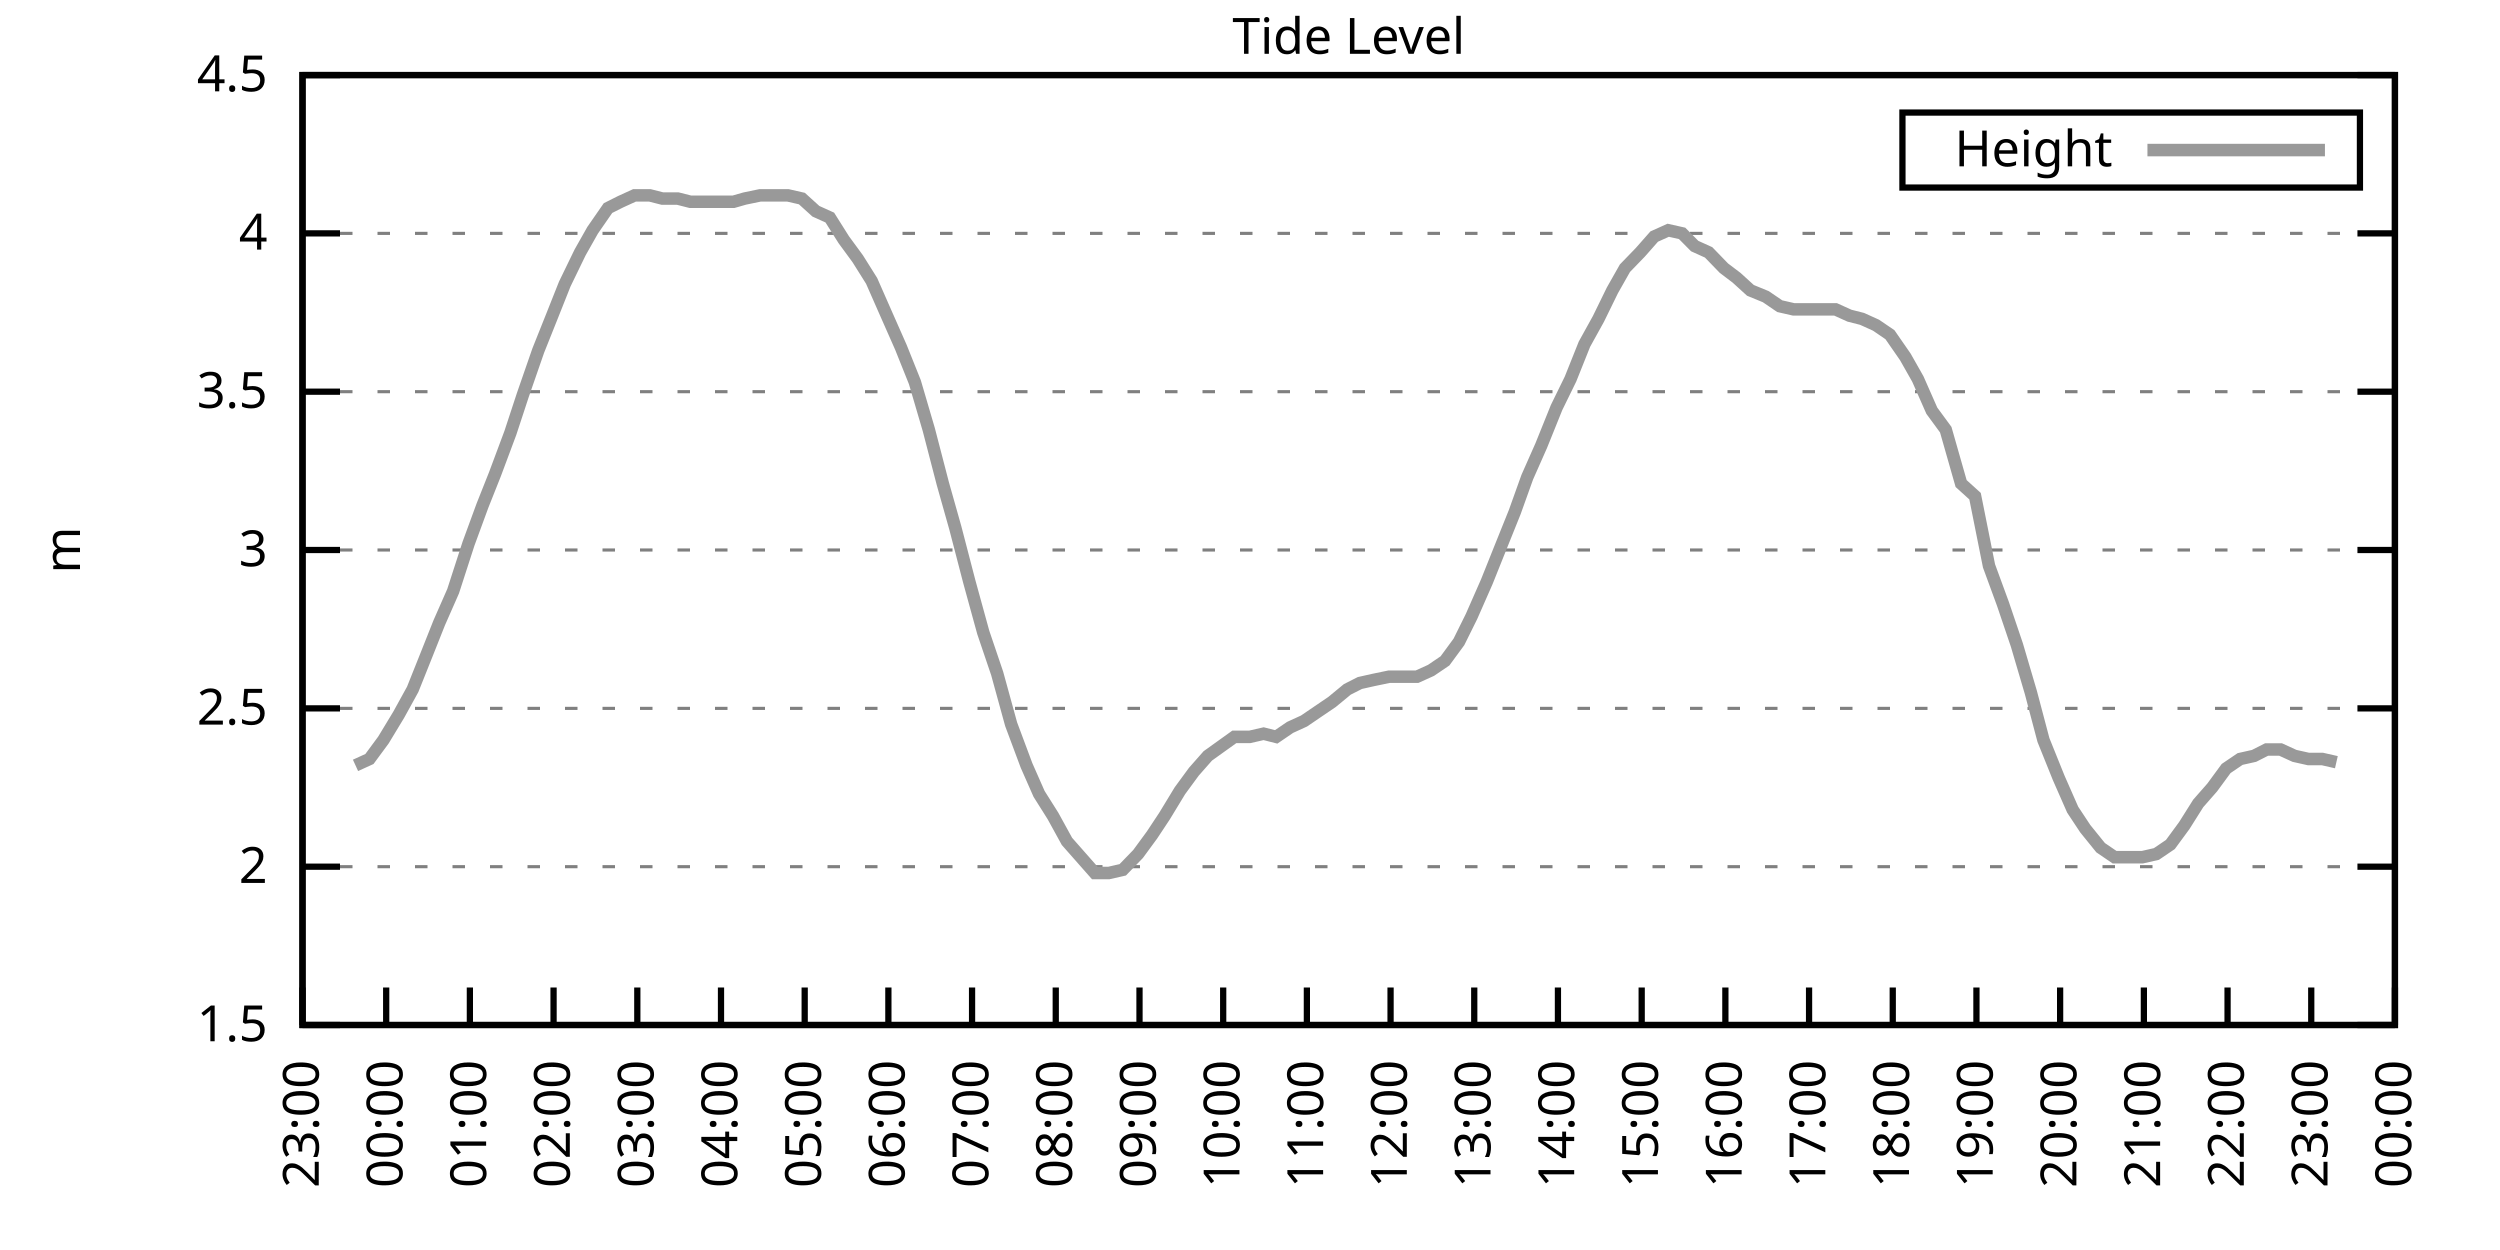
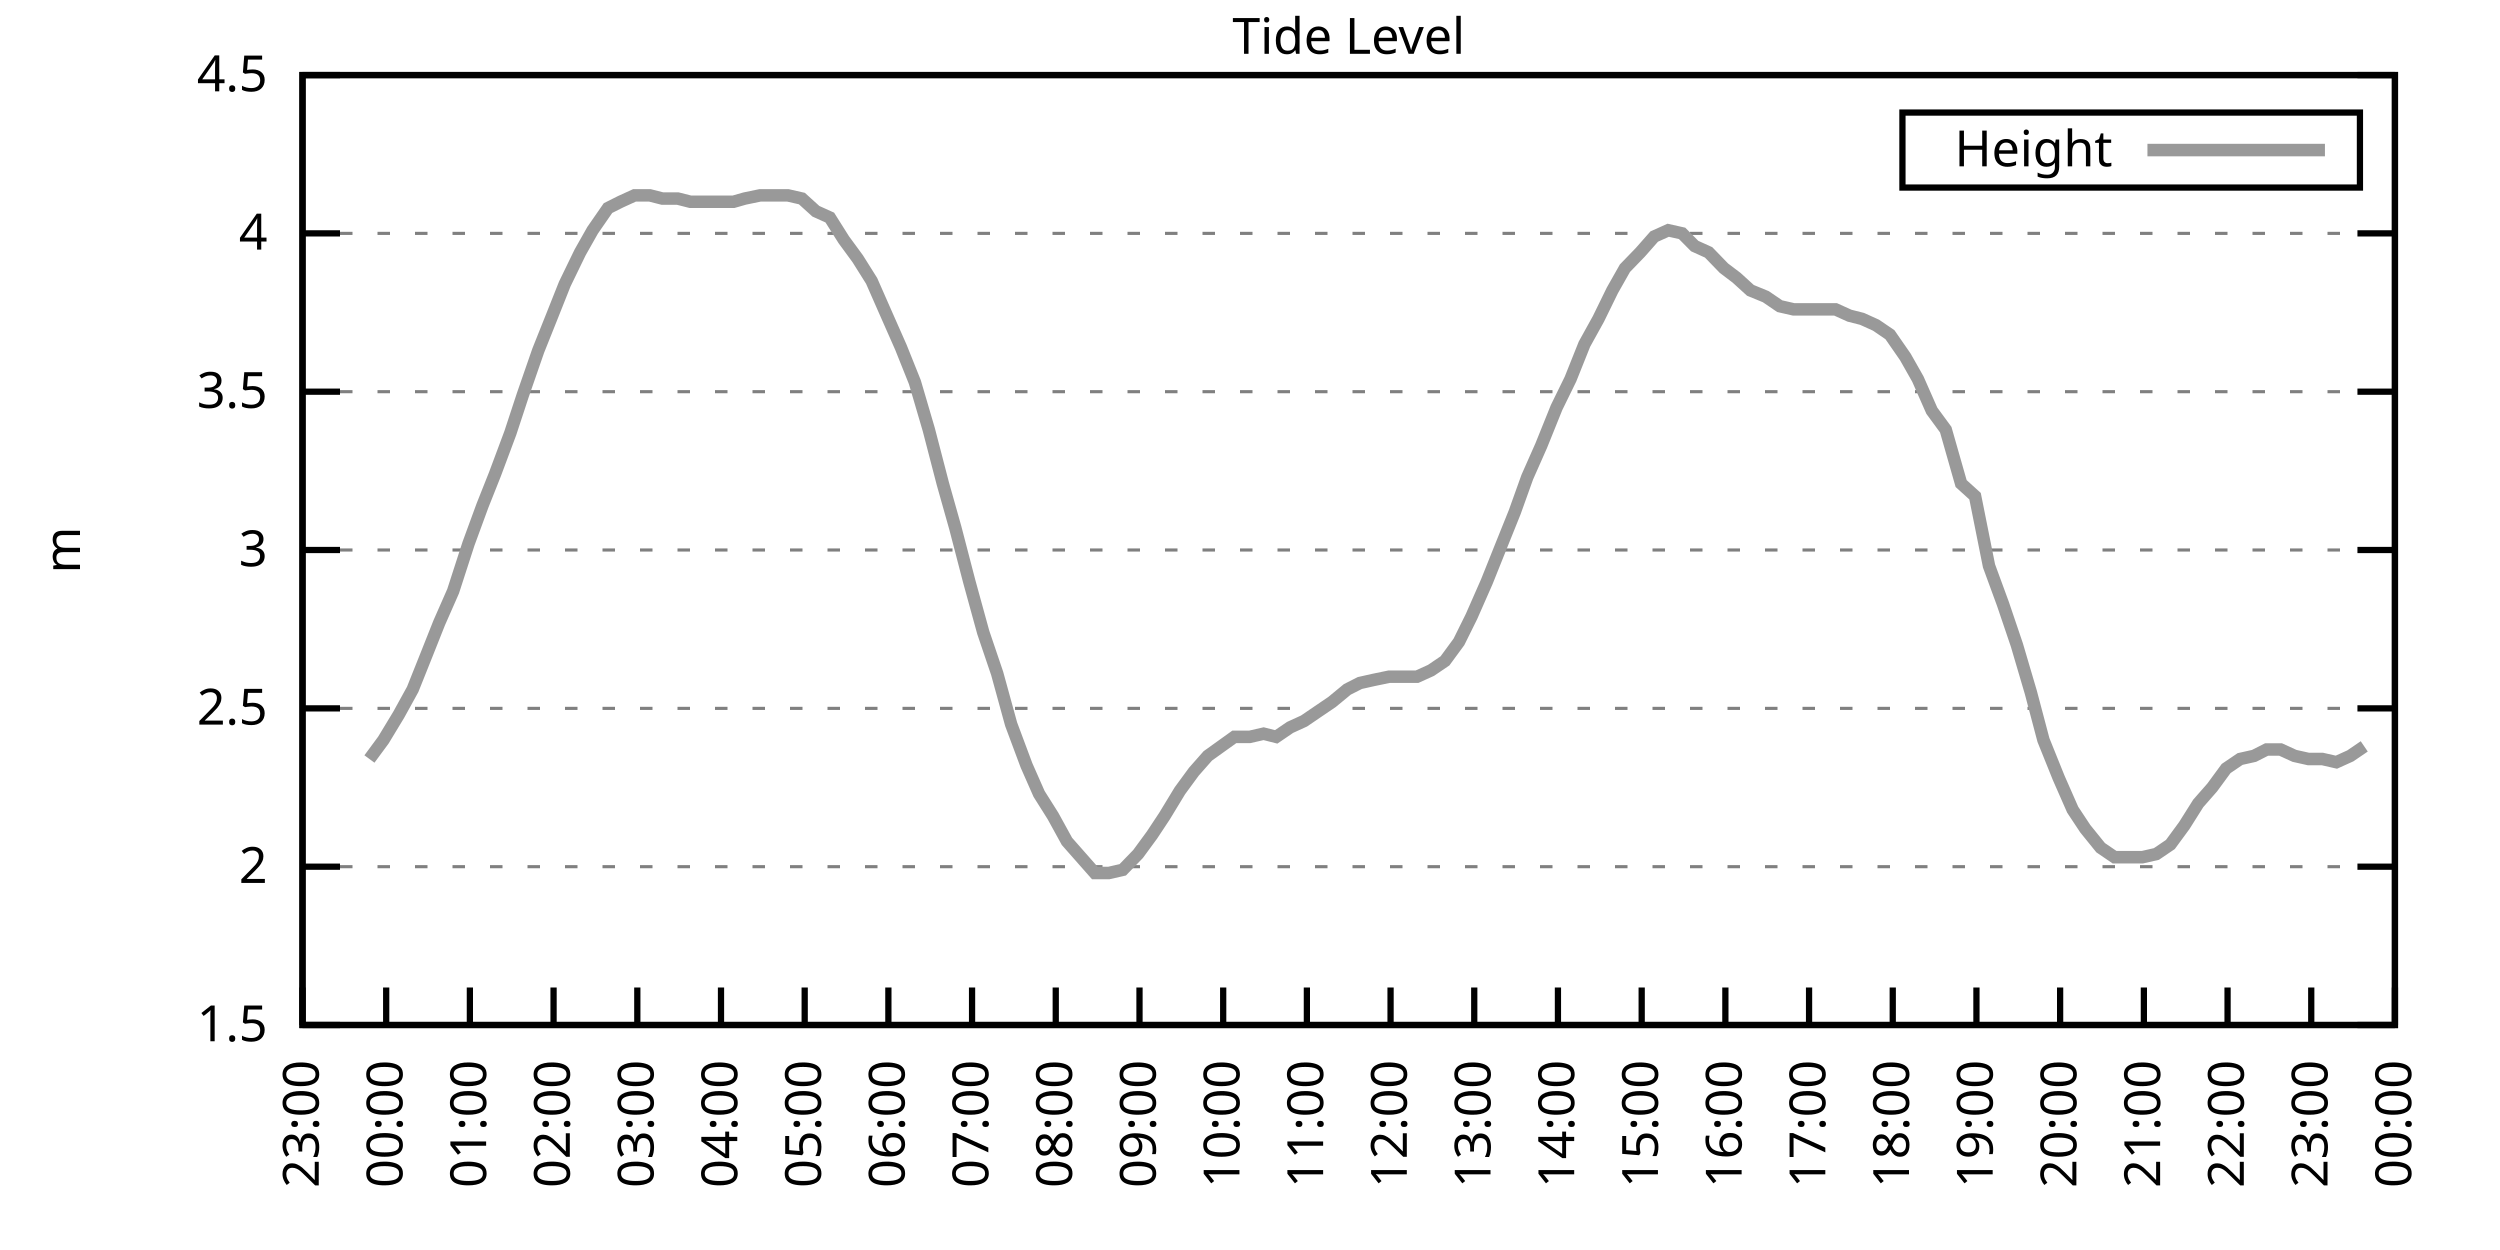
<svg xmlns="http://www.w3.org/2000/svg" xmlns:xlink="http://www.w3.org/1999/xlink" width="400" height="200" viewBox="0 0 400 200">
  <g id="gnuplot_canvas">
    <rect x="0" y="0" width="400" height="200" fill="none" />
    <defs>
      <circle id="gpDot" r="0.5" stroke-width="0.5" stroke="currentColor" />
      <path id="gpPt0" stroke-width="0.333" stroke="currentColor" d="M-1,0 h2 M0,-1 v2" />
      <path id="gpPt1" stroke-width="0.333" stroke="currentColor" d="M-1,-1 L1,1 M1,-1 L-1,1" />
      <path id="gpPt2" stroke-width="0.333" stroke="currentColor" d="M-1,0 L1,0 M0,-1 L0,1 M-1,-1 L1,1 M-1,1 L1,-1" />
      <rect id="gpPt3" stroke-width="0.333" stroke="currentColor" x="-1" y="-1" width="2" height="2" />
      <rect id="gpPt4" stroke-width="0.333" stroke="currentColor" fill="currentColor" x="-1" y="-1" width="2" height="2" />
      <circle id="gpPt5" stroke-width="0.333" stroke="currentColor" cx="0" cy="0" r="1" />
      <use xlink:href="#gpPt5" id="gpPt6" fill="currentColor" stroke="none" />
      <path id="gpPt7" stroke-width="0.333" stroke="currentColor" d="M0,-1.33 L-1.33,0.67 L1.33,0.67 z" />
      <use xlink:href="#gpPt7" id="gpPt8" fill="currentColor" stroke="none" />
      <use xlink:href="#gpPt7" id="gpPt9" stroke="currentColor" transform="rotate(180)" />
      <use xlink:href="#gpPt9" id="gpPt10" fill="currentColor" stroke="none" />
      <use xlink:href="#gpPt3" id="gpPt11" stroke="currentColor" transform="rotate(45)" />
      <use xlink:href="#gpPt11" id="gpPt12" fill="currentColor" stroke="none" />
      <path id="gpPt13" stroke-width="0.333" stroke="currentColor" d="M0,1.330 L1.265,0.411 L0.782,-1.067 L-0.782,-1.076 L-1.265,0.411 z" />
      <use xlink:href="#gpPt13" id="gpPt14" fill="currentColor" stroke="none" />
      <filter id="textbox" filterUnits="objectBoundingBox" x="0" y="0" height="1" width="1">
        <feFlood flood-color="white" flood-opacity="1" result="bgnd" />
        <feComposite in="SourceGraphic" in2="bgnd" operator="atop" />
      </filter>
      <filter id="greybox" filterUnits="objectBoundingBox" x="0" y="0" height="1" width="1">
        <feFlood flood-color="lightgrey" flood-opacity="1" result="grey" />
        <feComposite in="SourceGraphic" in2="grey" operator="atop" />
      </filter>
    </defs>
    <g fill="none" color="white" stroke="currentColor" stroke-width="1.00" stroke-linecap="butt" stroke-linejoin="miter">
</g>
    <g fill="none" color="black" stroke="currentColor" stroke-width="1.00" stroke-linecap="butt" stroke-linejoin="miter">
      <g stroke="none" shape-rendering="crispEdges">
        <polygon fill="rgb(255, 255, 255)" points="48.40,164.00 383.18,164.00 383.18,12.02 48.40,12.02 " />
      </g>
    </g>
    <g fill="none" color="black" stroke="currentColor" stroke-width="1.00" stroke-linecap="butt" stroke-linejoin="miter">
</g>
    <g fill="none" color="black" stroke="black" stroke-width="0.50" stroke-linecap="butt" stroke-linejoin="miter">
</g>
    <g fill="none" color="gray" stroke="currentColor" stroke-width="0.50" stroke-linecap="butt" stroke-linejoin="miter">
      <path stroke="gray" stroke-dasharray="2,4" class="gridline" d="M48.40,164.00 L383.19,164.00  " />
    </g>
    <g fill="none" color="gray" stroke="gray" stroke-width="1.00" stroke-linecap="butt" stroke-linejoin="miter">
</g>
    <g fill="none" color="black" stroke="currentColor" stroke-width="1.00" stroke-linecap="butt" stroke-linejoin="miter">
      <path stroke="black" d="M48.40,164.00 L54.40,164.00 M383.19,164.00 L377.19,164.00  " />
      <g transform="translate(42.80,166.60)" stroke="none" fill="black" font-family="Sans" font-size="8.00" text-anchor="end">
        <text>
          <tspan font-family="Sans"> 1.5</tspan>
        </text>
      </g>
    </g>
    <g fill="none" color="black" stroke="currentColor" stroke-width="1.00" stroke-linecap="butt" stroke-linejoin="miter">
</g>
    <g fill="none" color="black" stroke="black" stroke-width="0.50" stroke-linecap="butt" stroke-linejoin="miter">
</g>
    <g fill="none" color="gray" stroke="currentColor" stroke-width="0.50" stroke-linecap="butt" stroke-linejoin="miter">
      <path stroke="gray" stroke-dasharray="2,4" class="gridline" d="M48.40,138.67 L383.19,138.67  " />
    </g>
    <g fill="none" color="gray" stroke="gray" stroke-width="1.00" stroke-linecap="butt" stroke-linejoin="miter">
</g>
    <g fill="none" color="black" stroke="currentColor" stroke-width="1.00" stroke-linecap="butt" stroke-linejoin="miter">
      <path stroke="black" d="M48.40,138.67 L54.40,138.67 M383.19,138.67 L377.19,138.67  " />
      <g transform="translate(42.80,141.27)" stroke="none" fill="black" font-family="Sans" font-size="8.00" text-anchor="end">
        <text>
          <tspan font-family="Sans"> 2</tspan>
        </text>
      </g>
    </g>
    <g fill="none" color="black" stroke="currentColor" stroke-width="1.00" stroke-linecap="butt" stroke-linejoin="miter">
</g>
    <g fill="none" color="black" stroke="black" stroke-width="0.50" stroke-linecap="butt" stroke-linejoin="miter">
</g>
    <g fill="none" color="gray" stroke="currentColor" stroke-width="0.50" stroke-linecap="butt" stroke-linejoin="miter">
      <path stroke="gray" stroke-dasharray="2,4" class="gridline" d="M48.40,113.34 L383.19,113.34  " />
    </g>
    <g fill="none" color="gray" stroke="gray" stroke-width="1.00" stroke-linecap="butt" stroke-linejoin="miter">
</g>
    <g fill="none" color="black" stroke="currentColor" stroke-width="1.00" stroke-linecap="butt" stroke-linejoin="miter">
      <path stroke="black" d="M48.40,113.34 L54.40,113.34 M383.19,113.34 L377.19,113.34  " />
      <g transform="translate(42.80,115.94)" stroke="none" fill="black" font-family="Sans" font-size="8.00" text-anchor="end">
        <text>
          <tspan font-family="Sans"> 2.5</tspan>
        </text>
      </g>
    </g>
    <g fill="none" color="black" stroke="currentColor" stroke-width="1.00" stroke-linecap="butt" stroke-linejoin="miter">
</g>
    <g fill="none" color="black" stroke="black" stroke-width="0.50" stroke-linecap="butt" stroke-linejoin="miter">
</g>
    <g fill="none" color="gray" stroke="currentColor" stroke-width="0.50" stroke-linecap="butt" stroke-linejoin="miter">
      <path stroke="gray" stroke-dasharray="2,4" class="gridline" d="M48.40,88.00 L383.19,88.00  " />
    </g>
    <g fill="none" color="gray" stroke="gray" stroke-width="1.00" stroke-linecap="butt" stroke-linejoin="miter">
</g>
    <g fill="none" color="black" stroke="currentColor" stroke-width="1.00" stroke-linecap="butt" stroke-linejoin="miter">
      <path stroke="black" d="M48.40,88.00 L54.40,88.00 M383.19,88.00 L377.19,88.00  " />
      <g transform="translate(42.80,90.60)" stroke="none" fill="black" font-family="Sans" font-size="8.00" text-anchor="end">
        <text>
          <tspan font-family="Sans"> 3</tspan>
        </text>
      </g>
    </g>
    <g fill="none" color="black" stroke="currentColor" stroke-width="1.00" stroke-linecap="butt" stroke-linejoin="miter">
</g>
    <g fill="none" color="black" stroke="black" stroke-width="0.50" stroke-linecap="butt" stroke-linejoin="miter">
</g>
    <g fill="none" color="gray" stroke="currentColor" stroke-width="0.50" stroke-linecap="butt" stroke-linejoin="miter">
      <path stroke="gray" stroke-dasharray="2,4" class="gridline" d="M48.40,62.67 L383.19,62.67  " />
    </g>
    <g fill="none" color="gray" stroke="gray" stroke-width="1.00" stroke-linecap="butt" stroke-linejoin="miter">
</g>
    <g fill="none" color="black" stroke="currentColor" stroke-width="1.00" stroke-linecap="butt" stroke-linejoin="miter">
      <path stroke="black" d="M48.40,62.67 L54.40,62.67 M383.19,62.67 L377.19,62.67  " />
      <g transform="translate(42.80,65.27)" stroke="none" fill="black" font-family="Sans" font-size="8.00" text-anchor="end">
        <text>
          <tspan font-family="Sans"> 3.5</tspan>
        </text>
      </g>
    </g>
    <g fill="none" color="black" stroke="currentColor" stroke-width="1.00" stroke-linecap="butt" stroke-linejoin="miter">
</g>
    <g fill="none" color="black" stroke="black" stroke-width="0.50" stroke-linecap="butt" stroke-linejoin="miter">
</g>
    <g fill="none" color="gray" stroke="currentColor" stroke-width="0.50" stroke-linecap="butt" stroke-linejoin="miter">
      <path stroke="gray" stroke-dasharray="2,4" class="gridline" d="M48.40,37.34 L383.19,37.34  " />
    </g>
    <g fill="none" color="gray" stroke="gray" stroke-width="1.00" stroke-linecap="butt" stroke-linejoin="miter">
</g>
    <g fill="none" color="black" stroke="currentColor" stroke-width="1.00" stroke-linecap="butt" stroke-linejoin="miter">
      <path stroke="black" d="M48.40,37.34 L54.40,37.34 M383.19,37.34 L377.19,37.34  " />
      <g transform="translate(42.80,39.94)" stroke="none" fill="black" font-family="Sans" font-size="8.00" text-anchor="end">
        <text>
          <tspan font-family="Sans"> 4</tspan>
        </text>
      </g>
    </g>
    <g fill="none" color="black" stroke="currentColor" stroke-width="1.00" stroke-linecap="butt" stroke-linejoin="miter">
</g>
    <g fill="none" color="black" stroke="black" stroke-width="0.50" stroke-linecap="butt" stroke-linejoin="miter">
</g>
    <g fill="none" color="gray" stroke="currentColor" stroke-width="0.50" stroke-linecap="butt" stroke-linejoin="miter">
      <path stroke="gray" stroke-dasharray="2,4" class="gridline" d="M48.40,12.01 L383.19,12.01  " />
    </g>
    <g fill="none" color="gray" stroke="gray" stroke-width="1.00" stroke-linecap="butt" stroke-linejoin="miter">
</g>
    <g fill="none" color="black" stroke="currentColor" stroke-width="1.00" stroke-linecap="butt" stroke-linejoin="miter">
      <path stroke="black" d="M48.40,12.01 L54.40,12.01 M383.19,12.01 L377.19,12.01  " />
      <g transform="translate(42.80,14.61)" stroke="none" fill="black" font-family="Sans" font-size="8.00" text-anchor="end">
        <text>
          <tspan font-family="Sans"> 4.5</tspan>
        </text>
      </g>
    </g>
    <g fill="none" color="black" stroke="currentColor" stroke-width="1.00" stroke-linecap="butt" stroke-linejoin="miter">
      <path stroke="black" d="M48.40,164.00 L48.40,158.00  " />
      <g transform="translate(51.00,169.60) rotate(270.00)" stroke="none" fill="black" font-family="Sans" font-size="8.00" text-anchor="end">
        <text>
          <tspan font-family="Sans">23:00</tspan>
        </text>
      </g>
    </g>
    <g fill="none" color="black" stroke="currentColor" stroke-width="1.00" stroke-linecap="butt" stroke-linejoin="miter">
      <path stroke="black" d="M61.79,164.00 L61.79,158.00  " />
      <g transform="translate(64.39,169.60) rotate(270.00)" stroke="none" fill="black" font-family="Sans" font-size="8.00" text-anchor="end">
        <text>
          <tspan font-family="Sans">00:00</tspan>
        </text>
      </g>
    </g>
    <g fill="none" color="black" stroke="currentColor" stroke-width="1.00" stroke-linecap="butt" stroke-linejoin="miter">
      <path stroke="black" d="M75.18,164.00 L75.18,158.00  " />
      <g transform="translate(77.78,169.60) rotate(270.00)" stroke="none" fill="black" font-family="Sans" font-size="8.00" text-anchor="end">
        <text>
          <tspan font-family="Sans">01:00</tspan>
        </text>
      </g>
    </g>
    <g fill="none" color="black" stroke="currentColor" stroke-width="1.00" stroke-linecap="butt" stroke-linejoin="miter">
      <path stroke="black" d="M88.57,164.00 L88.57,158.00  " />
      <g transform="translate(91.17,169.60) rotate(270.00)" stroke="none" fill="black" font-family="Sans" font-size="8.00" text-anchor="end">
        <text>
          <tspan font-family="Sans">02:00</tspan>
        </text>
      </g>
    </g>
    <g fill="none" color="black" stroke="currentColor" stroke-width="1.00" stroke-linecap="butt" stroke-linejoin="miter">
      <path stroke="black" d="M101.97,164.00 L101.97,158.00  " />
      <g transform="translate(104.57,169.60) rotate(270.00)" stroke="none" fill="black" font-family="Sans" font-size="8.00" text-anchor="end">
        <text>
          <tspan font-family="Sans">03:00</tspan>
        </text>
      </g>
    </g>
    <g fill="none" color="black" stroke="currentColor" stroke-width="1.00" stroke-linecap="butt" stroke-linejoin="miter">
      <path stroke="black" d="M115.36,164.00 L115.36,158.00  " />
      <g transform="translate(117.96,169.60) rotate(270.00)" stroke="none" fill="black" font-family="Sans" font-size="8.00" text-anchor="end">
        <text>
          <tspan font-family="Sans">04:00</tspan>
        </text>
      </g>
    </g>
    <g fill="none" color="black" stroke="currentColor" stroke-width="1.00" stroke-linecap="butt" stroke-linejoin="miter">
      <path stroke="black" d="M128.75,164.00 L128.75,158.00  " />
      <g transform="translate(131.35,169.60) rotate(270.00)" stroke="none" fill="black" font-family="Sans" font-size="8.00" text-anchor="end">
        <text>
          <tspan font-family="Sans">05:00</tspan>
        </text>
      </g>
    </g>
    <g fill="none" color="black" stroke="currentColor" stroke-width="1.00" stroke-linecap="butt" stroke-linejoin="miter">
      <path stroke="black" d="M142.14,164.00 L142.14,158.00  " />
      <g transform="translate(144.74,169.60) rotate(270.00)" stroke="none" fill="black" font-family="Sans" font-size="8.00" text-anchor="end">
        <text>
          <tspan font-family="Sans">06:00</tspan>
        </text>
      </g>
    </g>
    <g fill="none" color="black" stroke="currentColor" stroke-width="1.00" stroke-linecap="butt" stroke-linejoin="miter">
      <path stroke="black" d="M155.53,164.00 L155.53,158.00  " />
      <g transform="translate(158.13,169.60) rotate(270.00)" stroke="none" fill="black" font-family="Sans" font-size="8.00" text-anchor="end">
        <text>
          <tspan font-family="Sans">07:00</tspan>
        </text>
      </g>
    </g>
    <g fill="none" color="black" stroke="currentColor" stroke-width="1.00" stroke-linecap="butt" stroke-linejoin="miter">
      <path stroke="black" d="M168.92,164.00 L168.92,158.00  " />
      <g transform="translate(171.52,169.60) rotate(270.00)" stroke="none" fill="black" font-family="Sans" font-size="8.00" text-anchor="end">
        <text>
          <tspan font-family="Sans">08:00</tspan>
        </text>
      </g>
    </g>
    <g fill="none" color="black" stroke="currentColor" stroke-width="1.00" stroke-linecap="butt" stroke-linejoin="miter">
      <path stroke="black" d="M182.32,164.00 L182.32,158.00  " />
      <g transform="translate(184.92,169.60) rotate(270.00)" stroke="none" fill="black" font-family="Sans" font-size="8.00" text-anchor="end">
        <text>
          <tspan font-family="Sans">09:00</tspan>
        </text>
      </g>
    </g>
    <g fill="none" color="black" stroke="currentColor" stroke-width="1.00" stroke-linecap="butt" stroke-linejoin="miter">
      <path stroke="black" d="M195.71,164.00 L195.71,158.00  " />
      <g transform="translate(198.31,169.60) rotate(270.00)" stroke="none" fill="black" font-family="Sans" font-size="8.00" text-anchor="end">
        <text>
          <tspan font-family="Sans">10:00</tspan>
        </text>
      </g>
    </g>
    <g fill="none" color="black" stroke="currentColor" stroke-width="1.00" stroke-linecap="butt" stroke-linejoin="miter">
      <path stroke="black" d="M209.10,164.00 L209.10,158.00  " />
      <g transform="translate(211.70,169.60) rotate(270.00)" stroke="none" fill="black" font-family="Sans" font-size="8.00" text-anchor="end">
        <text>
          <tspan font-family="Sans">11:00</tspan>
        </text>
      </g>
    </g>
    <g fill="none" color="black" stroke="currentColor" stroke-width="1.00" stroke-linecap="butt" stroke-linejoin="miter">
      <path stroke="black" d="M222.49,164.00 L222.49,158.00  " />
      <g transform="translate(225.09,169.60) rotate(270.00)" stroke="none" fill="black" font-family="Sans" font-size="8.00" text-anchor="end">
        <text>
          <tspan font-family="Sans">12:00</tspan>
        </text>
      </g>
    </g>
    <g fill="none" color="black" stroke="currentColor" stroke-width="1.00" stroke-linecap="butt" stroke-linejoin="miter">
      <path stroke="black" d="M235.88,164.00 L235.88,158.00  " />
      <g transform="translate(238.48,169.60) rotate(270.00)" stroke="none" fill="black" font-family="Sans" font-size="8.00" text-anchor="end">
        <text>
          <tspan font-family="Sans">13:00</tspan>
        </text>
      </g>
    </g>
    <g fill="none" color="black" stroke="currentColor" stroke-width="1.00" stroke-linecap="butt" stroke-linejoin="miter">
      <path stroke="black" d="M249.27,164.00 L249.27,158.00  " />
      <g transform="translate(251.87,169.60) rotate(270.00)" stroke="none" fill="black" font-family="Sans" font-size="8.00" text-anchor="end">
        <text>
          <tspan font-family="Sans">14:00</tspan>
        </text>
      </g>
    </g>
    <g fill="none" color="black" stroke="currentColor" stroke-width="1.00" stroke-linecap="butt" stroke-linejoin="miter">
      <path stroke="black" d="M262.67,164.00 L262.67,158.00  " />
      <g transform="translate(265.27,169.60) rotate(270.00)" stroke="none" fill="black" font-family="Sans" font-size="8.00" text-anchor="end">
        <text>
          <tspan font-family="Sans">15:00</tspan>
        </text>
      </g>
    </g>
    <g fill="none" color="black" stroke="currentColor" stroke-width="1.00" stroke-linecap="butt" stroke-linejoin="miter">
      <path stroke="black" d="M276.06,164.00 L276.06,158.00  " />
      <g transform="translate(278.66,169.60) rotate(270.00)" stroke="none" fill="black" font-family="Sans" font-size="8.00" text-anchor="end">
        <text>
          <tspan font-family="Sans">16:00</tspan>
        </text>
      </g>
    </g>
    <g fill="none" color="black" stroke="currentColor" stroke-width="1.00" stroke-linecap="butt" stroke-linejoin="miter">
      <path stroke="black" d="M289.45,164.00 L289.45,158.00  " />
      <g transform="translate(292.05,169.60) rotate(270.00)" stroke="none" fill="black" font-family="Sans" font-size="8.00" text-anchor="end">
        <text>
          <tspan font-family="Sans">17:00</tspan>
        </text>
      </g>
    </g>
    <g fill="none" color="black" stroke="currentColor" stroke-width="1.00" stroke-linecap="butt" stroke-linejoin="miter">
      <path stroke="black" d="M302.84,164.00 L302.84,158.00  " />
      <g transform="translate(305.44,169.60) rotate(270.00)" stroke="none" fill="black" font-family="Sans" font-size="8.00" text-anchor="end">
        <text>
          <tspan font-family="Sans">18:00</tspan>
        </text>
      </g>
    </g>
    <g fill="none" color="black" stroke="currentColor" stroke-width="1.00" stroke-linecap="butt" stroke-linejoin="miter">
      <path stroke="black" d="M316.23,164.00 L316.23,158.00  " />
      <g transform="translate(318.83,169.60) rotate(270.00)" stroke="none" fill="black" font-family="Sans" font-size="8.00" text-anchor="end">
        <text>
          <tspan font-family="Sans">19:00</tspan>
        </text>
      </g>
    </g>
    <g fill="none" color="black" stroke="currentColor" stroke-width="1.00" stroke-linecap="butt" stroke-linejoin="miter">
      <path stroke="black" d="M329.62,164.00 L329.62,158.00  " />
      <g transform="translate(332.22,169.60) rotate(270.00)" stroke="none" fill="black" font-family="Sans" font-size="8.00" text-anchor="end">
        <text>
          <tspan font-family="Sans">20:00</tspan>
        </text>
      </g>
    </g>
    <g fill="none" color="black" stroke="currentColor" stroke-width="1.00" stroke-linecap="butt" stroke-linejoin="miter">
      <path stroke="black" d="M343.02,164.00 L343.02,158.00  " />
      <g transform="translate(345.62,169.60) rotate(270.00)" stroke="none" fill="black" font-family="Sans" font-size="8.00" text-anchor="end">
        <text>
          <tspan font-family="Sans">21:00</tspan>
        </text>
      </g>
    </g>
    <g fill="none" color="black" stroke="currentColor" stroke-width="1.00" stroke-linecap="butt" stroke-linejoin="miter">
      <path stroke="black" d="M356.41,164.00 L356.41,158.00  " />
      <g transform="translate(359.01,169.60) rotate(270.00)" stroke="none" fill="black" font-family="Sans" font-size="8.00" text-anchor="end">
        <text>
          <tspan font-family="Sans">22:00</tspan>
        </text>
      </g>
    </g>
    <g fill="none" color="black" stroke="currentColor" stroke-width="1.00" stroke-linecap="butt" stroke-linejoin="miter">
      <path stroke="black" d="M369.80,164.00 L369.80,158.00  " />
      <g transform="translate(372.40,169.60) rotate(270.00)" stroke="none" fill="black" font-family="Sans" font-size="8.00" text-anchor="end">
        <text>
          <tspan font-family="Sans">23:00</tspan>
        </text>
      </g>
    </g>
    <g fill="none" color="black" stroke="currentColor" stroke-width="1.00" stroke-linecap="butt" stroke-linejoin="miter">
      <path stroke="black" d="M383.19,164.00 L383.19,158.00  " />
      <g transform="translate(385.79,169.60) rotate(270.00)" stroke="none" fill="black" font-family="Sans" font-size="8.00" text-anchor="end">
        <text>
          <tspan font-family="Sans">00:00</tspan>
        </text>
      </g>
    </g>
    <g fill="none" color="black" stroke="currentColor" stroke-width="1.00" stroke-linecap="butt" stroke-linejoin="miter">
</g>
    <g fill="none" color="black" stroke="currentColor" stroke-width="1.00" stroke-linecap="butt" stroke-linejoin="miter">
      <path stroke="black" d="M48.40,12.01 L48.40,164.00 L383.19,164.00 L383.19,12.01 L48.40,12.01 Z  " />
    </g>
    <g fill="none" color="black" stroke="currentColor" stroke-width="1.00" stroke-linecap="butt" stroke-linejoin="miter">
</g>
    <g fill="none" color="black" stroke="currentColor" stroke-width="1.00" stroke-linecap="butt" stroke-linejoin="miter">
      <path stroke="black" d="M304.39,30.01 L304.39,18.01 L377.59,18.01 L377.59,30.01 L304.39,30.01 Z  " />
    </g>
    <g id="Tide_level_plot_1">
      <g fill="none" color="white" stroke="black" stroke-width="2.00" stroke-linecap="butt" stroke-linejoin="miter">
</g>
      <g fill="none" color="black" stroke="currentColor" stroke-width="2.00" stroke-linecap="butt" stroke-linejoin="miter">
        <g transform="translate(337.99,26.61)" stroke="none" fill="black" font-family="Sans" font-size="8.00" text-anchor="end">
          <text>
            <tspan font-family="Sans">Height</tspan>
          </text>
        </g>
      </g>
      <g fill="none" color="black" stroke="currentColor" stroke-width="2.00" stroke-linecap="butt" stroke-linejoin="miter">
-         <path stroke="rgb(153, 153, 153)" d="M343.59,24.01 L371.99,24.01 M56.88,122.46 L59.11,121.44 L61.35,118.40 L63.80,114.35 L66.03,110.30 L68.26,104.72   L70.27,99.66 L72.50,94.59 L74.96,86.99 L77.19,80.91 L79.20,75.85 L81.66,69.26 L83.66,63.18 L86.12,56.09   L88.35,50.51 L90.36,45.45 L92.82,40.38 L94.82,36.84 L97.28,33.29 L99.29,32.28 L101.52,31.26 L103.98,31.26   L105.98,31.77 L108.44,31.77 L110.45,32.28 L112.90,32.28 L115.13,32.28 L117.37,32.28 L119.15,31.77 L121.61,31.26   L124.06,31.26 L126.07,31.26 L128.30,31.77 L130.54,33.80 L132.77,34.81 L135.00,38.35 L137.23,41.39 L139.46,44.94   L141.69,50.01 L144.15,55.58 L146.38,61.15 L148.61,68.75 L150.85,77.37 L152.85,84.46 L155.09,93.07 L157.32,101.18   L159.55,107.76 L161.78,115.87 L164.24,122.46 L166.25,127.02 L168.48,130.56 L170.71,134.62 L172.94,137.15 L175.17,139.68   L177.41,139.68 L179.64,139.17 L182.09,136.64 L184.32,133.60 L186.33,130.56 L188.79,126.51 L191.02,123.47 L193.25,120.94   L197.49,117.90 L199.95,117.90 L202.18,117.39 L204.19,117.90 L206.42,116.38 L208.65,115.36 L210.88,113.84 L213.12,112.32   L215.57,110.30 L217.58,109.28 L219.81,108.78 L222.27,108.27 L224.50,108.27 L226.73,108.27 L228.96,107.26 L231.20,105.74   L233.43,102.70 L235.44,98.64 L237.89,93.07 L240.12,87.50 L242.36,81.93 L244.36,76.35 L246.60,71.29 L249.05,65.21   L251.28,60.65 L253.51,55.07 L255.75,51.02 L257.98,46.46 L259.99,42.91 L262.44,40.38 L264.67,37.85 L266.91,36.84   L269.14,37.34 L271.15,39.37 L273.38,40.38 L275.83,42.91 L277.84,44.43 L280.07,46.46 L282.53,47.47 L284.76,48.99   L286.99,49.50 L289.23,49.50 L291.46,49.50 L293.69,49.50 L295.92,50.51 L297.93,51.02 L300.16,52.03 L302.39,53.55   L304.85,57.10 L306.86,60.65 L309.09,65.71 L311.32,68.75 L313.78,77.37 L316.01,79.39 L318.24,90.54 L320.47,96.62   L322.70,103.20 L324.94,110.80 L326.95,118.40 L329.40,124.48 L331.63,129.55 L333.64,132.59 L336.10,135.63 L338.33,137.15   L340.56,137.15 L342.79,137.15 L345.02,136.64 L347.26,135.12 L349.49,132.08 L351.72,128.54 L353.95,126.00 L356.18,122.96   L358.42,121.44 L360.65,120.94 L362.66,119.92 L364.89,119.92 L367.12,120.94 L369.35,121.44 L371.58,121.44 L373.82,121.95    " />
+         <path stroke="rgb(153, 153, 153)" d="M343.59,24.01 L371.99,24.01 M59.11,121.44 L61.35,118.40 L63.80,114.35 L66.03,110.30 L68.26,104.72 L70.27,99.66   L72.50,94.59 L74.96,86.99 L77.19,80.91 L79.20,75.85 L81.66,69.26 L83.66,63.18 L86.12,56.09 L88.35,50.51   L90.36,45.45 L92.82,40.38 L94.82,36.84 L97.28,33.29 L99.29,32.28 L101.52,31.26 L103.98,31.26 L105.98,31.77   L108.44,31.77 L110.45,32.28 L112.90,32.28 L115.13,32.28 L117.37,32.28 L119.15,31.77 L121.61,31.26 L124.06,31.26   L126.07,31.26 L128.30,31.77 L130.54,33.80 L132.77,34.81 L135.00,38.35 L137.23,41.39 L139.46,44.94 L141.69,50.01   L144.15,55.58 L146.38,61.15 L148.61,68.75 L150.85,77.37 L152.85,84.46 L155.09,93.07 L157.32,101.18 L159.55,107.76   L161.78,115.87 L164.24,122.46 L166.25,127.02 L168.48,130.56 L170.71,134.62 L172.94,137.15 L175.17,139.68 L177.41,139.68   L179.64,139.17 L182.09,136.64 L184.32,133.60 L186.33,130.56 L188.79,126.51 L191.02,123.47 L193.25,120.94 L197.49,117.90   L199.95,117.90 L202.18,117.39 L204.19,117.90 L206.42,116.38 L208.65,115.36 L210.88,113.84 L213.12,112.32 L215.57,110.30   L217.58,109.28 L219.81,108.78 L222.27,108.27 L224.50,108.27 L226.73,108.27 L228.96,107.26 L231.20,105.74 L233.43,102.70   L235.44,98.64 L237.89,93.07 L240.12,87.50 L242.36,81.93 L244.36,76.35 L246.60,71.29 L249.05,65.21 L251.28,60.65   L253.51,55.07 L255.75,51.02 L257.98,46.46 L259.99,42.91 L262.44,40.38 L264.67,37.85 L266.91,36.84 L269.14,37.34   L271.15,39.37 L273.38,40.38 L275.83,42.91 L277.84,44.43 L280.07,46.46 L282.53,47.47 L284.76,48.99 L286.99,49.50   L289.23,49.50 L291.46,49.50 L293.69,49.50 L295.92,50.51 L297.93,51.02 L300.16,52.03 L302.39,53.55 L304.85,57.10   L306.86,60.65 L309.09,65.71 L311.32,68.75 L313.78,77.37 L316.01,79.39 L318.24,90.54 L320.47,96.62 L322.70,103.20   L324.94,110.80 L326.95,118.40 L329.40,124.48 L331.63,129.55 L333.64,132.59 L336.10,135.63 L338.33,137.15 L340.56,137.15   L342.79,137.15 L345.02,136.64 L347.26,135.12 L349.49,132.08 L351.72,128.54 L353.95,126.00 L356.18,122.96 L358.42,121.44   L360.65,120.94 L362.66,119.92 L364.89,119.92 L367.12,120.94 L369.35,121.44 L371.58,121.44 L373.82,121.95 L376.05,120.94   L378.28,119.42  " />
      </g>
    </g>
    <g fill="none" color="black" stroke="currentColor" stroke-width="2.00" stroke-linecap="butt" stroke-linejoin="miter">
</g>
    <g fill="none" color="black" stroke="black" stroke-width="1.00" stroke-linecap="butt" stroke-linejoin="miter">
</g>
    <g fill="none" color="black" stroke="currentColor" stroke-width="1.00" stroke-linecap="butt" stroke-linejoin="miter">
      <path stroke="black" d="M48.40,12.01 L48.40,164.00 L383.19,164.00 L383.19,12.01 L48.40,12.01 Z  " />
      <g transform="translate(12.80,88.01) rotate(270.00)" stroke="none" fill="black" font-family="Sans" font-size="8.00" text-anchor="middle">
        <text>
          <tspan font-family="Sans">m</tspan>
        </text>
      </g>
    </g>
    <g fill="none" color="black" stroke="currentColor" stroke-width="1.00" stroke-linecap="butt" stroke-linejoin="miter">
</g>
    <g fill="none" color="black" stroke="currentColor" stroke-width="1.00" stroke-linecap="butt" stroke-linejoin="miter">
      <g transform="translate(215.79,8.61)" stroke="none" fill="black" font-family="Sans" font-size="8.00" text-anchor="middle">
        <text>
          <tspan font-family="Sans">Tide Level</tspan>
        </text>
      </g>
    </g>
    <g fill="none" color="black" stroke="currentColor" stroke-width="1.00" stroke-linecap="butt" stroke-linejoin="miter">
</g>
  </g>
</svg>
